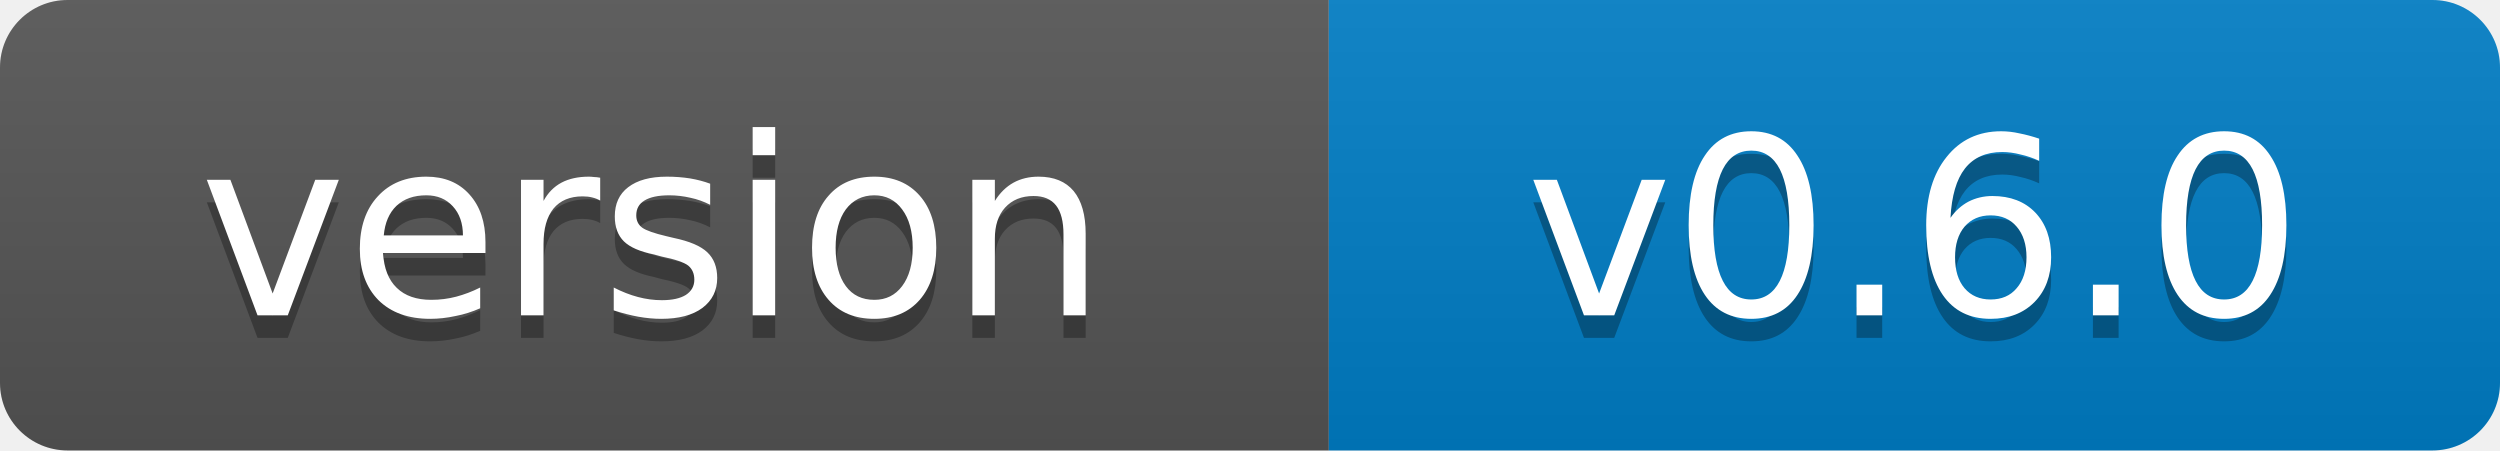
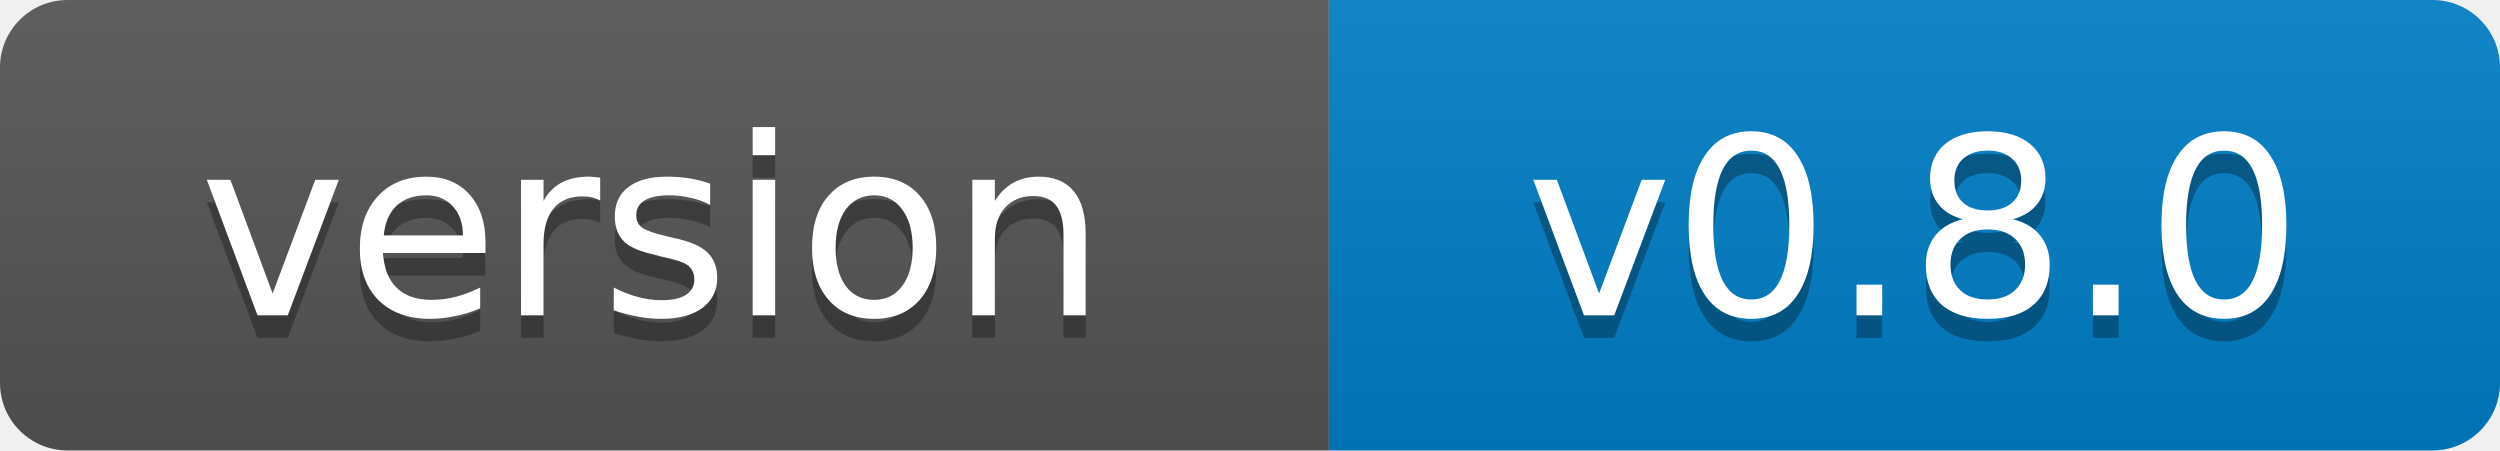
- <svg xmlns="http://www.w3.org/2000/svg" width="111" height="20" role="img" aria-label="version: v0.6.0">
+ <svg xmlns="http://www.w3.org/2000/svg" width="111" height="20" role="img" aria-label="version: v0.8.0">
  <linearGradient id="s" x2="0" y2="100%">
    <stop offset="0" stop-color="#bbb" stop-opacity=".1" />
    <stop offset="1" stop-opacity=".1" />
  </linearGradient>
  <clipPath id="r">
    <rect width="111" height="20" rx="3" fill="#fff" />
  </clipPath>
  <g clip-path="url(#r)">
    <rect width="59" height="20" fill="#555" />
    <rect x="59" width="52" height="20" fill="#007ec6" />
    <rect width="111" height="20" fill="url(#s)" />
  </g>
  <g fill="#fff" text-anchor="middle" font-family="Verdana,Geneva,DejaVu Sans,sans-serif" font-size="11">
    <text x="29" y="15" fill="#010101" fill-opacity=".3">version</text>
    <text x="29" y="14">version</text>
-     <text x="85" y="15" fill="#010101" fill-opacity=".3">v0.6.0</text>
-     <text x="85" y="14">v0.6.0</text>
+     <text x="85" y="15" fill="#010101" fill-opacity=".3">v0.8.0</text>
+     <text x="85" y="14">v0.8.0</text>
  </g>
</svg>
